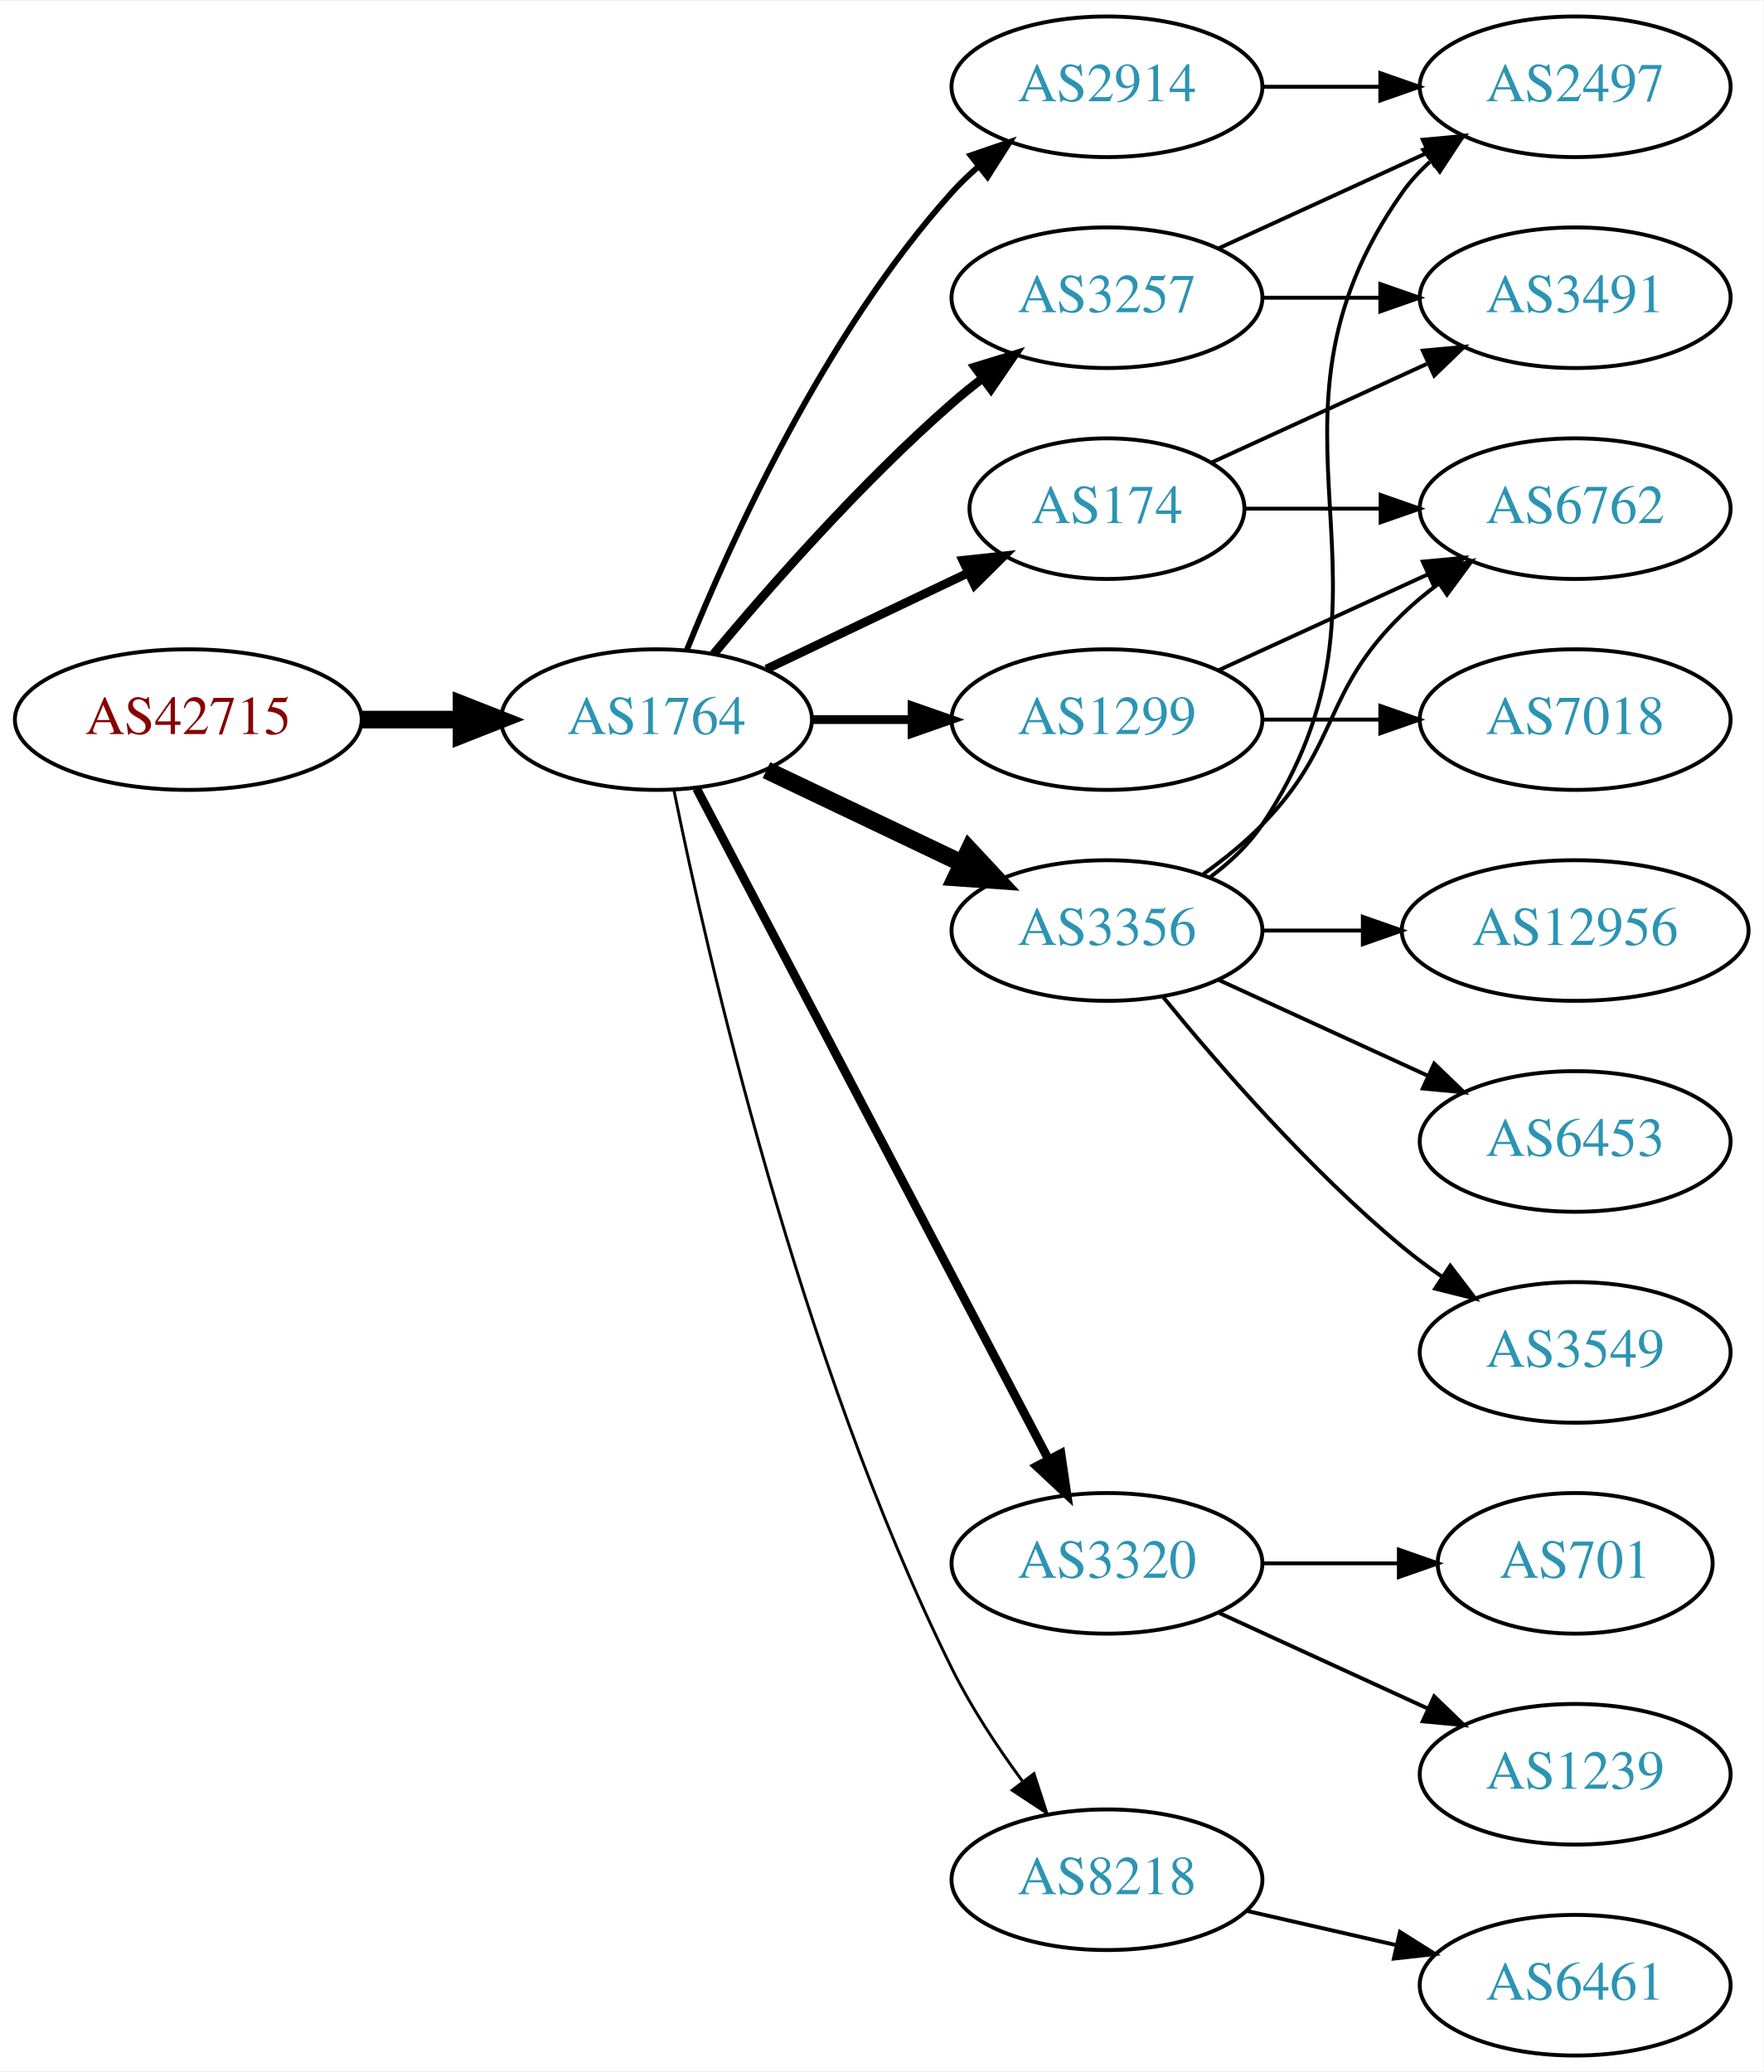
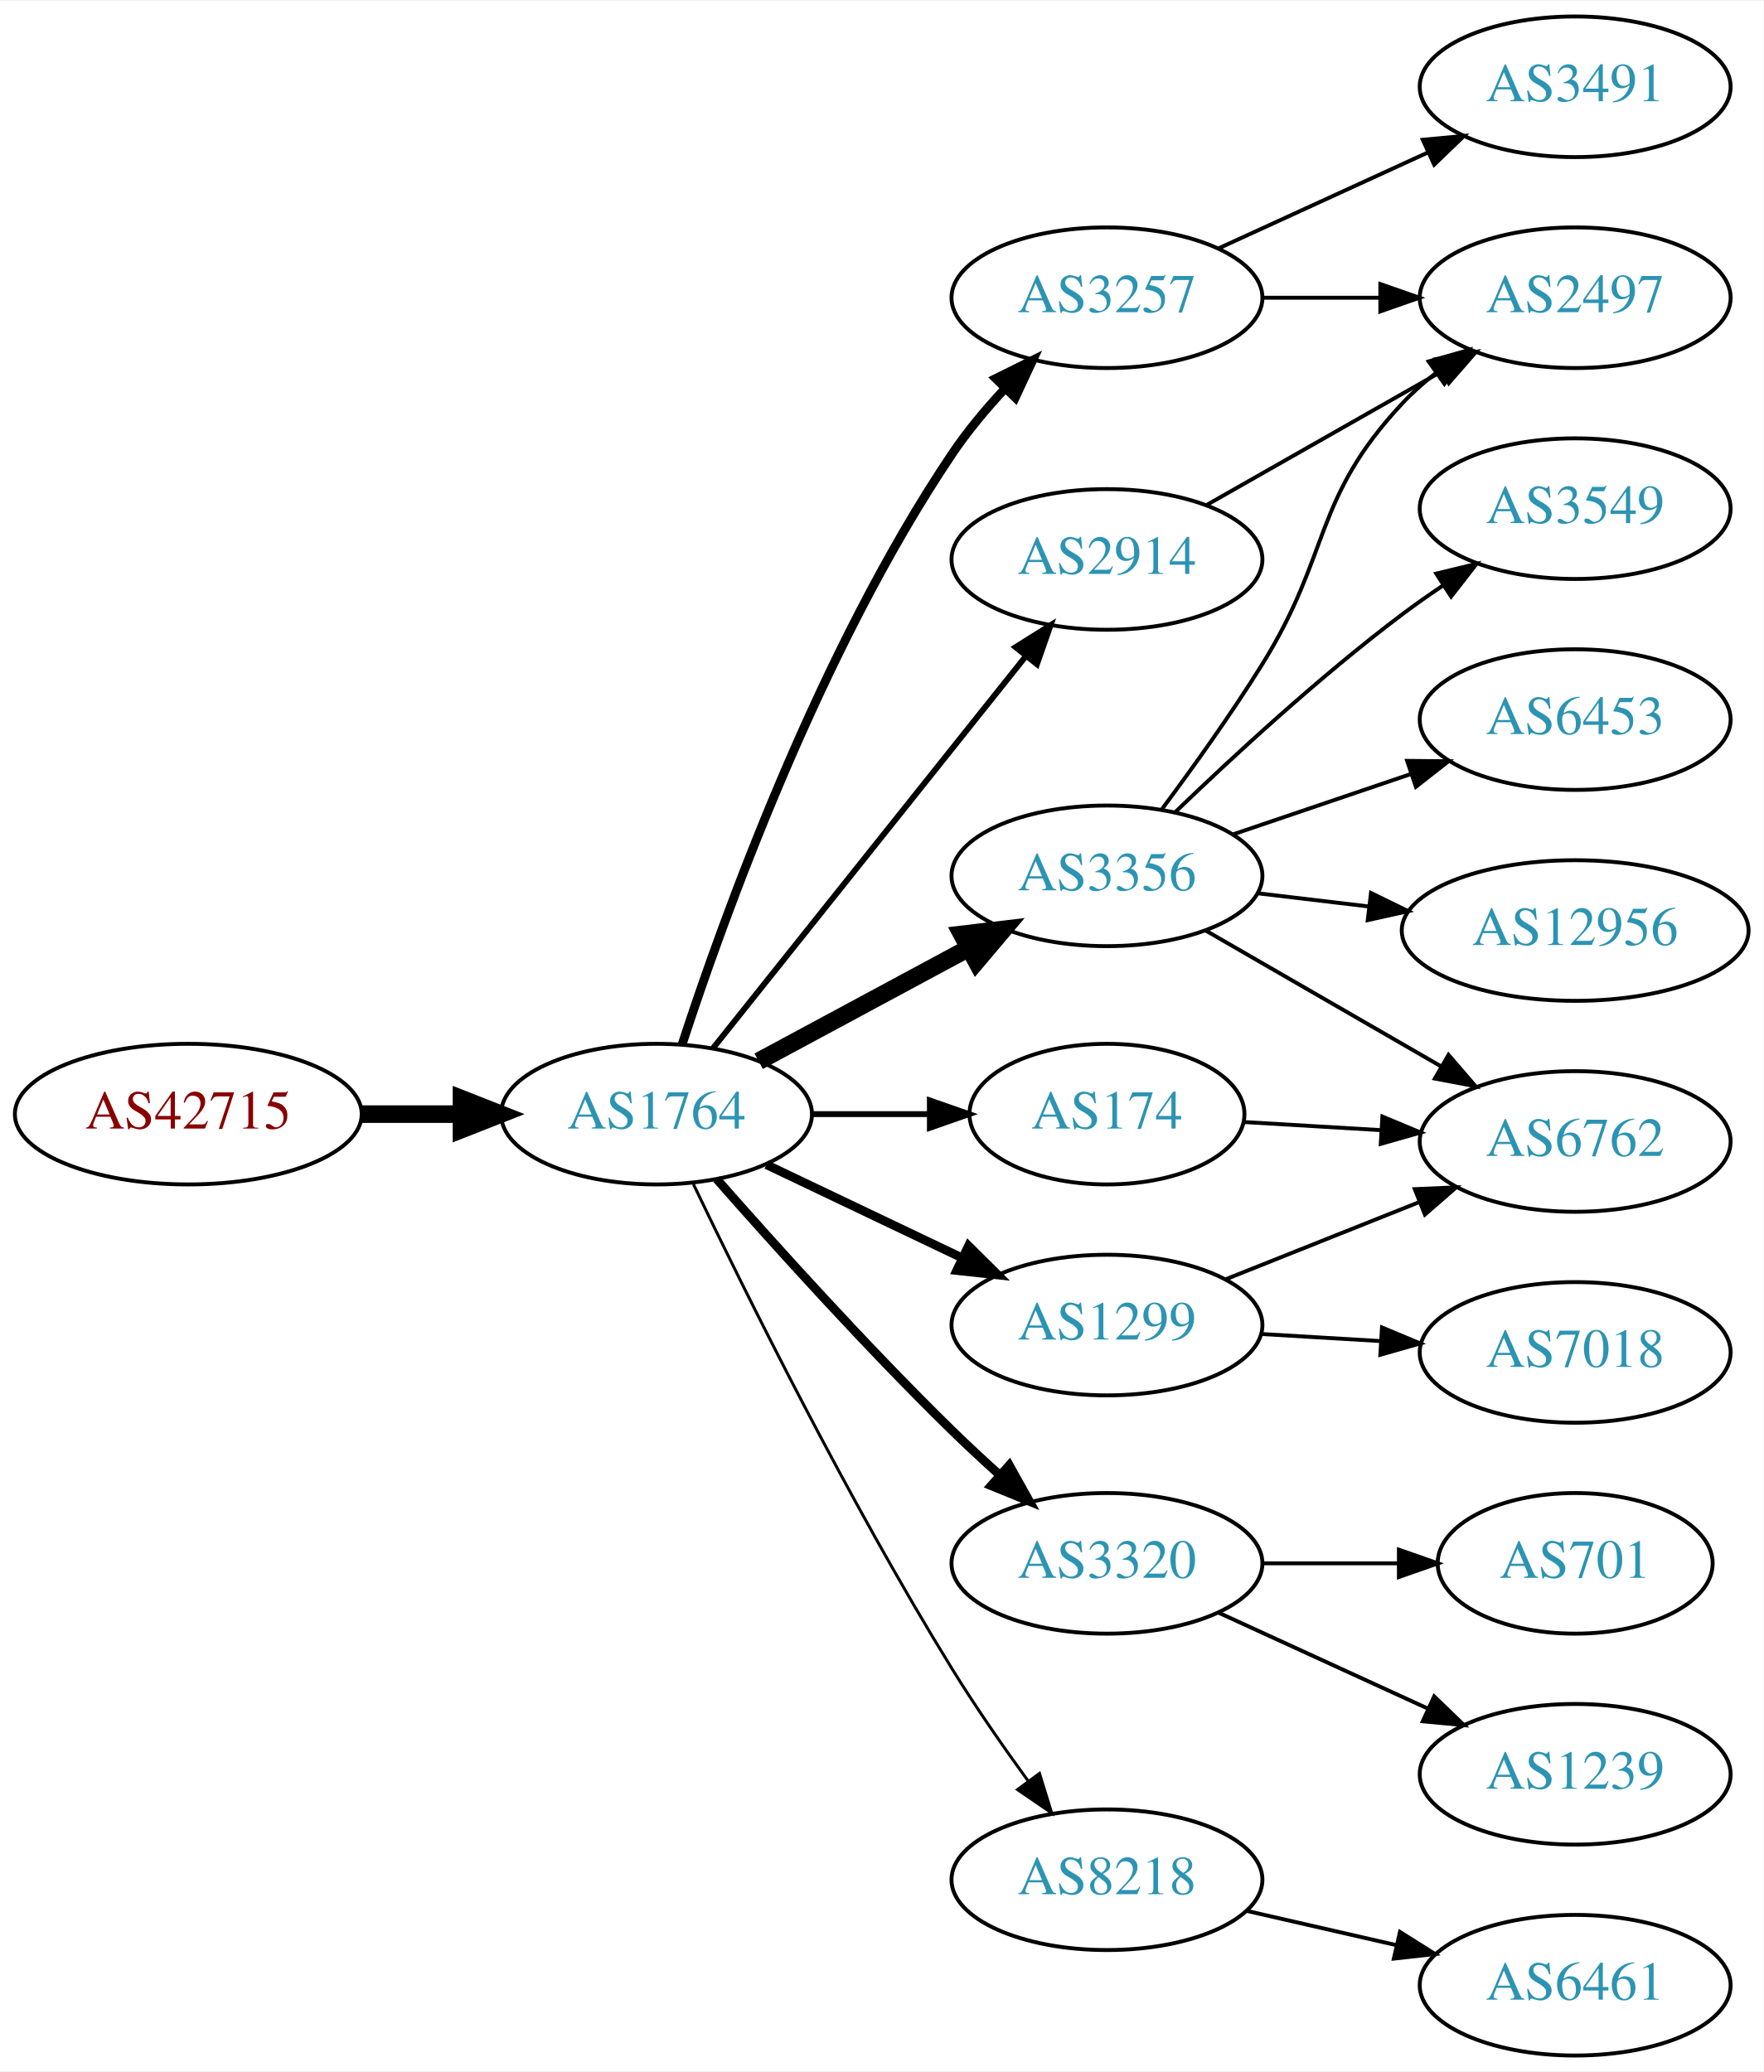
<svg xmlns="http://www.w3.org/2000/svg" xmlns:xlink="http://www.w3.org/1999/xlink" width="451pt" height="530pt" viewBox="0.00 0.00 451.37 530.00">
  <g id="graph0" class="graph" transform="scale(1 1) rotate(0) translate(4 526)">
    <polygon fill="white" stroke="none" points="-4,4 -4,-526 447.37,-526 447.37,4 -4,4" />
    <g id="node1" class="node">
      <g id="a_node1">
        <a xlink:href="/asn/42715" xlink:title="AS42715 ~ Crosat Austria GmbH [AT]">
-           <ellipse fill="#ffffff" stroke="black" cx="44.196" cy="-342" rx="44.393" ry="18" />
-           <text text-anchor="middle" x="44.196" y="-338.3" font-family="Times,serif" font-size="14.00" fill="#880000">AS42715</text>
+           <ellipse fill="#ffffff" stroke="black" cx="44.196" cy="-241" rx="44.393" ry="18" />
+           <text text-anchor="middle" x="44.196" y="-237.3" font-family="Times,serif" font-size="14.00" fill="#880000">AS42715</text>
        </a>
      </g>
    </g>
    <g id="node2" class="node">
      <g id="a_node2">
        <a xlink:href="/asn/1764" xlink:title="AS1764 ~ NEXTLAYER-AS [AT]">
-           <ellipse fill="#ffffff" stroke="black" cx="164.039" cy="-342" rx="39.794" ry="18" />
-           <text text-anchor="middle" x="164.039" y="-338.3" font-family="Times,serif" font-size="14.00" fill="#2c94b3">AS1764</text>
+           <ellipse fill="#ffffff" stroke="black" cx="164.039" cy="-241" rx="39.794" ry="18" />
+           <text text-anchor="middle" x="164.039" y="-237.3" font-family="Times,serif" font-size="14.00" fill="#2c94b3">AS1764</text>
        </a>
      </g>
    </g>
    <g id="edge1" class="edge">
-       <path fill="none" stroke="black" stroke-width="4.5" d="M88.407,-342C96.72,-342 105.482,-342 113.965,-342" />
-       <polygon fill="black" stroke="black" stroke-width="4.5" points="114.123,-345.938 124.123,-342 114.123,-338.063 114.123,-345.938" />
+       <path fill="none" stroke="black" stroke-width="4.5" d="M88.407,-241C96.72,-241 105.482,-241 113.965,-241" />
+       <polygon fill="black" stroke="black" stroke-width="4.5" points="114.123,-244.938 124.123,-241 114.123,-237.063 114.123,-244.938" />
    </g>
    <g id="node3" class="node">
      <g id="a_node3">
-         <a xlink:href="/asn/3257" xlink:title="AS3257 ~ GTT [DE]">
-           <ellipse fill="#ffffff" stroke="black" cx="279.332" cy="-450" rx="39.794" ry="18" />
-           <text text-anchor="middle" x="279.332" y="-446.3" font-family="Times,serif" font-size="14.00" fill="#2c94b3">AS3257</text>
+         <a xlink:href="/asn/3356" xlink:title="AS3356 ~ Level 3 Parent, LLC [US]">
+           <ellipse fill="#ffffff" stroke="black" cx="279.332" cy="-302" rx="39.794" ry="18" />
+           <text text-anchor="middle" x="279.332" y="-298.3" font-family="Times,serif" font-size="14.00" fill="#2c94b3">AS3356</text>
        </a>
      </g>
    </g>
    <g id="edge2" class="edge">
-       <path fill="none" stroke="black" stroke-width="2.25" d="M178.669,-358.817C192.951,-375.929 216.498,-402.745 239.685,-423 242.151,-425.154 244.789,-427.294 247.487,-429.372" />
-       <polygon fill="black" stroke="black" stroke-width="2.25" points="245.512,-432.264 255.641,-435.37 249.66,-426.625 245.512,-432.264" />
+       <path fill="none" stroke="black" stroke-width="4.5" d="M190.182,-254.538C205.913,-263.008 226.397,-274.037 243.659,-283.331" />
+       <polygon fill="black" stroke="black" stroke-width="4.5" points="242.195,-287.015 252.867,-288.289 245.929,-280.081 242.195,-287.015" />
    </g>
    <g id="node4" class="node">
      <g id="a_node4">
        <a xlink:href="/asn/1299" xlink:title="AS1299 ~ Telia Carrier [EU]">
-           <ellipse fill="#ffffff" stroke="black" cx="279.332" cy="-342" rx="39.794" ry="18" />
-           <text text-anchor="middle" x="279.332" y="-338.3" font-family="Times,serif" font-size="14.00" fill="#2c94b3">AS1299</text>
+           <ellipse fill="#ffffff" stroke="black" cx="279.332" cy="-187" rx="39.794" ry="18" />
+           <text text-anchor="middle" x="279.332" y="-183.3" font-family="Times,serif" font-size="14.00" fill="#2c94b3">AS1299</text>
        </a>
      </g>
    </g>
    <g id="edge3" class="edge">
-       <path fill="none" stroke="black" stroke-width="2.25" d="M203.711,-342C211.914,-342 220.678,-342 229.21,-342" />
-       <polygon fill="black" stroke="black" stroke-width="2.25" points="229.449,-345.5 239.449,-342 229.449,-338.5 229.449,-345.5" />
+       <path fill="none" stroke="black" stroke-width="2.25" d="M192.175,-228.066C207.169,-220.919 225.99,-211.948 242.213,-204.215" />
+       <polygon fill="black" stroke="black" stroke-width="2.25" points="243.895,-207.291 251.417,-199.829 240.884,-200.972 243.895,-207.291" />
    </g>
    <g id="node5" class="node">
      <g id="a_node5">
        <a xlink:href="/asn/3320" xlink:title="AS3320 ~ DTAG [DE]">
          <ellipse fill="#ffffff" stroke="black" cx="279.332" cy="-126" rx="39.794" ry="18" />
          <text text-anchor="middle" x="279.332" y="-122.3" font-family="Times,serif" font-size="14.00" fill="#2c94b3">AS3320</text>
        </a>
      </g>
    </g>
    <g id="edge4" class="edge">
-       <path fill="none" stroke="black" stroke-width="2.25" d="M174.31,-324.324C194.151,-286.495 240.829,-197.501 264.316,-152.722" />
-       <polygon fill="black" stroke="black" stroke-width="2.25" points="267.546,-154.099 269.091,-143.617 261.347,-150.848 267.546,-154.099" />
+       <path fill="none" stroke="black" stroke-width="2.25" d="M179.425,-224.393C194.114,-207.679 217.801,-181.385 239.685,-160 243.502,-156.27 247.641,-152.43 251.745,-148.735" />
+       <polygon fill="black" stroke="black" stroke-width="2.25" points="254.329,-151.121 259.497,-141.873 249.689,-145.88 254.329,-151.121" />
    </g>
    <g id="node6" class="node">
      <g id="a_node6">
        <a xlink:href="/asn/174" xlink:title="AS174 ~ Cogent Communications [US]">
-           <ellipse fill="#ffffff" stroke="black" cx="279.332" cy="-396" rx="35.194" ry="18" />
-           <text text-anchor="middle" x="279.332" y="-392.3" font-family="Times,serif" font-size="14.00" fill="#2c94b3">AS174</text>
+           <ellipse fill="#ffffff" stroke="black" cx="279.332" cy="-241" rx="35.194" ry="18" />
+           <text text-anchor="middle" x="279.332" y="-237.3" font-family="Times,serif" font-size="14.00" fill="#2c94b3">AS174</text>
        </a>
      </g>
    </g>
    <g id="edge5" class="edge">
-       <path fill="none" stroke="black" stroke-width="2.25" d="M192.175,-354.934C207.607,-362.29 227.092,-371.577 243.628,-379.459" />
-       <polygon fill="black" stroke="black" stroke-width="2.25" points="242.436,-382.768 252.969,-383.911 245.448,-376.449 242.436,-382.768" />
+       <path fill="none" stroke="black" stroke-width="1.5" d="M203.711,-241C213.416,-241 223.907,-241 233.87,-241" />
+       <polygon fill="black" stroke="black" stroke-width="1.5" points="234.006,-244.5 244.006,-241 234.006,-237.5 234.006,-244.5" />
    </g>
    <g id="node7" class="node">
      <g id="a_node7">
-         <a xlink:href="/asn/3356" xlink:title="AS3356 ~ Level 3 Parent, LLC [US]">
-           <ellipse fill="#ffffff" stroke="black" cx="279.332" cy="-288" rx="39.794" ry="18" />
-           <text text-anchor="middle" x="279.332" y="-284.3" font-family="Times,serif" font-size="14.00" fill="#2c94b3">AS3356</text>
+         <a xlink:href="/asn/2914" xlink:title="AS2914 ~ NTT America, Inc. [US]">
+           <ellipse fill="#ffffff" stroke="black" cx="279.332" cy="-383" rx="39.794" ry="18" />
+           <text text-anchor="middle" x="279.332" y="-379.3" font-family="Times,serif" font-size="14.00" fill="#2c94b3">AS2914</text>
        </a>
      </g>
    </g>
    <g id="edge6" class="edge">
-       <path fill="none" stroke="black" stroke-width="4.5" d="M192.175,-329.066C207.169,-321.919 225.99,-312.948 242.213,-305.215" />
-       <polygon fill="black" stroke="black" stroke-width="4.5" points="244.084,-308.686 251.417,-300.829 240.695,-301.577 244.084,-308.686" />
+       <path fill="none" stroke="black" stroke-width="1.5" d="M178.48,-257.847C198.325,-282.721 235.589,-329.426 258.555,-358.212" />
+       <polygon fill="black" stroke="black" stroke-width="1.5" points="255.935,-360.541 264.908,-366.175 261.407,-356.175 255.935,-360.541" />
    </g>
    <g id="node8" class="node">
      <g id="a_node8">
-         <a xlink:href="/asn/2914" xlink:title="AS2914 ~ NTT America, Inc. [US]">
-           <ellipse fill="#ffffff" stroke="black" cx="279.332" cy="-504" rx="39.794" ry="18" />
-           <text text-anchor="middle" x="279.332" y="-500.3" font-family="Times,serif" font-size="14.00" fill="#2c94b3">AS2914</text>
+         <a xlink:href="/asn/3257" xlink:title="AS3257 ~ GTT [DE]">
+           <ellipse fill="#ffffff" stroke="black" cx="279.332" cy="-450" rx="39.794" ry="18" />
+           <text text-anchor="middle" x="279.332" y="-446.3" font-family="Times,serif" font-size="14.00" fill="#2c94b3">AS3257</text>
        </a>
      </g>
    </g>
    <g id="edge7" class="edge">
-       <path fill="none" stroke="black" stroke-width="1.5" d="M171.786,-359.787C182.837,-387.243 206.891,-440.578 239.685,-477 241.688,-479.224 243.906,-481.363 246.239,-483.397" />
-       <polygon fill="black" stroke="black" stroke-width="1.5" points="244.437,-486.433 254.458,-489.873 248.769,-480.935 244.437,-486.433" />
+       <path fill="none" stroke="black" stroke-width="2.25" d="M170.583,-258.823C181.03,-290.833 205.675,-359.43 239.685,-410 243.595,-415.814 248.394,-421.546 253.263,-426.775" />
+       <polygon fill="black" stroke="black" stroke-width="2.25" points="250.859,-429.323 260.352,-434.028 255.865,-424.43 250.859,-429.323" />
    </g>
    <g id="node9" class="node">
      <g id="a_node9">
        <a xlink:href="/asn/8218" xlink:title="AS8218 ~ legacy Neotelecoms [FR]">
          <ellipse fill="#ffffff" stroke="black" cx="279.332" cy="-45" rx="39.794" ry="18" />
          <text text-anchor="middle" x="279.332" y="-41.3" font-family="Times,serif" font-size="14.00" fill="#2c94b3">AS8218</text>
        </a>
      </g>
    </g>
    <g id="edge8" class="edge">
-       <path fill="none" stroke="black" stroke-width="0.75" d="M168.508,-323.871C176.877,-282.444 200.433,-178.304 239.685,-99 244.595,-89.081 251.257,-79.008 257.666,-70.29" />
-       <polygon fill="black" stroke="black" stroke-width="0.75" points="260.644,-72.157 263.918,-62.081 255.075,-67.916 260.644,-72.157" />
+       <path fill="none" stroke="black" stroke-width="0.75" d="M173.475,-223.08C186.575,-195.715 213.079,-142.146 239.685,-99 245.646,-89.333 252.743,-79.109 259.218,-70.189" />
+       <polygon fill="black" stroke="black" stroke-width="0.75" points="262.066,-72.224 265.178,-62.096 256.43,-68.073 262.066,-72.224" />
    </g>
    <g id="node10" class="node">
      <g id="a_node10">
        <a xlink:href="/asn/2497" xlink:title="AS2497 ~ Internet Initiative Japan Inc. [JP]">
-           <ellipse fill="#ffffff" stroke="black" cx="399.174" cy="-504" rx="39.794" ry="18" />
-           <text text-anchor="middle" x="399.174" y="-500.3" font-family="Times,serif" font-size="14.00" fill="#2c94b3">AS2497</text>
+           <ellipse fill="#ffffff" stroke="black" cx="399.174" cy="-450" rx="39.794" ry="18" />
+           <text text-anchor="middle" x="399.174" y="-446.3" font-family="Times,serif" font-size="14.00" fill="#2c94b3">AS2497</text>
        </a>
      </g>
    </g>
    <g id="edge9" class="edge">
-       <path fill="none" stroke="black" d="M307.96,-462.661C323.917,-469.973 344.188,-479.261 361.471,-487.181" />
-       <polygon fill="black" stroke="black" points="360.169,-490.435 370.718,-491.419 363.085,-484.071 360.169,-490.435" />
+       <path fill="none" stroke="black" d="M293.443,-319.122C301.212,-329.553 311.054,-343.279 318.978,-356 336.852,-384.692 331.872,-398.326 354.978,-423 357.547,-425.743 360.454,-428.32 363.515,-430.71" />
+       <polygon fill="black" stroke="black" points="361.663,-433.687 371.854,-436.585 365.695,-427.964 361.663,-433.687" />
    </g>
    <g id="node11" class="node">
      <g id="a_node11">
-         <a xlink:href="/asn/3491" xlink:title="AS3491 ~ PCCW Global, Inc. [US]">
-           <ellipse fill="#ffffff" stroke="black" cx="399.174" cy="-450" rx="39.794" ry="18" />
-           <text text-anchor="middle" x="399.174" y="-446.3" font-family="Times,serif" font-size="14.00" fill="#2c94b3">AS3491</text>
+         <a xlink:href="/asn/6762" xlink:title="AS6762 ~ TELECOM ITALIA SPARKLE S.p.A. [IT]">
+           <ellipse fill="#ffffff" stroke="black" cx="399.174" cy="-234" rx="39.794" ry="18" />
+           <text text-anchor="middle" x="399.174" y="-230.3" font-family="Times,serif" font-size="14.00" fill="#2c94b3">AS6762</text>
        </a>
      </g>
    </g>
    <g id="edge10" class="edge">
-       <path fill="none" stroke="black" d="M319.244,-450C328.798,-450 339.147,-450 349.11,-450" />
-       <polygon fill="black" stroke="black" points="349.302,-453.5 359.302,-450 349.302,-446.5 349.302,-453.5" />
+       <path fill="none" stroke="black" d="M304.463,-288.075C321.902,-278.012 345.676,-264.293 364.914,-253.192" />
+       <polygon fill="black" stroke="black" points="366.758,-256.17 373.67,-248.14 363.259,-250.107 366.758,-256.17" />
    </g>
    <g id="node12" class="node">
      <g id="a_node12">
-         <a xlink:href="/asn/7018" xlink:title="AS7018 ~ AT&amp;T Services, Inc. [US]">
+         <a xlink:href="/asn/6453" xlink:title="AS6453 ~ TATA COMMUNICATIONS (AMERICA) INC [US]">
          <ellipse fill="#ffffff" stroke="black" cx="399.174" cy="-342" rx="39.794" ry="18" />
-           <text text-anchor="middle" x="399.174" y="-338.3" font-family="Times,serif" font-size="14.00" fill="#2c94b3">AS7018</text>
+           <text text-anchor="middle" x="399.174" y="-338.3" font-family="Times,serif" font-size="14.00" fill="#2c94b3">AS6453</text>
        </a>
      </g>
    </g>
    <g id="edge11" class="edge">
-       <path fill="none" stroke="black" d="M319.244,-342C328.798,-342 339.147,-342 349.11,-342" />
-       <polygon fill="black" stroke="black" points="349.302,-345.5 359.302,-342 349.302,-338.5 349.302,-345.5" />
+       <path fill="none" stroke="black" d="M311.602,-312.614C325.585,-317.361 342.256,-323.019 357.218,-328.098" />
+       <polygon fill="black" stroke="black" points="356.163,-331.436 366.758,-331.336 358.413,-324.808 356.163,-331.436" />
    </g>
    <g id="node13" class="node">
      <g id="a_node13">
-         <a xlink:href="/asn/6762" xlink:title="AS6762 ~ TELECOM ITALIA SPARKLE S.p.A. [IT]">
+         <a xlink:href="/asn/12956" xlink:title="AS12956 ~ TELXIUS [ES]">
+           <ellipse fill="#ffffff" stroke="black" cx="399.174" cy="-288" rx="44.393" ry="18" />
+           <text text-anchor="middle" x="399.174" y="-284.3" font-family="Times,serif" font-size="14.00" fill="#2c94b3">AS12956</text>
+         </a>
+       </g>
+     </g>
+     <g id="edge12" class="edge">
+       <path fill="none" stroke="black" d="M317.942,-297.532C326.945,-296.462 336.715,-295.302 346.238,-294.17" />
+       <polygon fill="black" stroke="black" points="346.909,-297.615 356.426,-292.96 346.083,-290.664 346.909,-297.615" />
+     </g>
+     <g id="node14" class="node">
+       <g id="a_node14">
+         <a xlink:href="/asn/3549" xlink:title="AS3549 ~ Level 3 Parent, LLC [US]">
          <ellipse fill="#ffffff" stroke="black" cx="399.174" cy="-396" rx="39.794" ry="18" />
-           <text text-anchor="middle" x="399.174" y="-392.3" font-family="Times,serif" font-size="14.00" fill="#2c94b3">AS6762</text>
-         </a>
-       </g>
-     </g>
-     <g id="edge12" class="edge">
-       <path fill="none" stroke="black" d="M307.96,-354.661C323.917,-361.973 344.188,-371.261 361.471,-379.181" />
-       <polygon fill="black" stroke="black" points="360.169,-382.435 370.718,-383.419 363.085,-376.071 360.169,-382.435" />
-     </g>
-     <g id="node17" class="node">
-       <g id="a_node17">
+           <text text-anchor="middle" x="399.174" y="-392.3" font-family="Times,serif" font-size="14.00" fill="#2c94b3">AS3549</text>
+         </a>
+       </g>
+     </g>
+     <g id="edge13" class="edge">
+       <path fill="none" stroke="black" d="M296.809,-318.309C311.477,-332.449 333.827,-353.086 354.978,-369 358.317,-371.512 361.895,-374.017 365.51,-376.432" />
+       <polygon fill="black" stroke="black" points="363.618,-379.376 373.917,-381.862 367.416,-373.496 363.618,-379.376" />
+     </g>
+     <g id="edge15" class="edge">
+       <path fill="none" stroke="black" d="M309.764,-198.739C324.668,-204.683 342.964,-211.98 359.038,-218.391" />
+       <polygon fill="black" stroke="black" points="358.123,-221.794 368.708,-222.248 360.716,-215.292 358.123,-221.794" />
+     </g>
+     <g id="node15" class="node">
+       <g id="a_node15">
+         <a xlink:href="/asn/7018" xlink:title="AS7018 ~ AT&amp;T Services, Inc. [US]">
+           <ellipse fill="#ffffff" stroke="black" cx="399.174" cy="-180" rx="39.794" ry="18" />
+           <text text-anchor="middle" x="399.174" y="-176.3" font-family="Times,serif" font-size="14.00" fill="#2c94b3">AS7018</text>
+         </a>
+       </g>
+     </g>
+     <g id="edge14" class="edge">
+       <path fill="none" stroke="black" d="M318.918,-184.708C328.684,-184.128 339.301,-183.497 349.495,-182.892" />
+       <polygon fill="black" stroke="black" points="349.727,-186.384 359.501,-182.297 349.311,-179.396 349.727,-186.384" />
+     </g>
+     <g id="node16" class="node">
+       <g id="a_node16">
        <a xlink:href="/asn/701" xlink:title="AS701 ~ UUNET [US]">
          <ellipse fill="#ffffff" stroke="black" cx="399.174" cy="-126" rx="35.194" ry="18" />
          <text text-anchor="middle" x="399.174" y="-122.3" font-family="Times,serif" font-size="14.00" fill="#2c94b3">AS701</text>
        </a>
      </g>
    </g>
-     <g id="edge20" class="edge">
+     <g id="edge17" class="edge">
      <path fill="none" stroke="black" d="M319.244,-126C330.331,-126 342.491,-126 353.873,-126" />
      <polygon fill="black" stroke="black" points="354.055,-129.5 364.055,-126 354.055,-122.5 354.055,-129.5" />
    </g>
-     <g id="node18" class="node">
-       <g id="a_node18">
+     <g id="node17" class="node">
+       <g id="a_node17">
        <a xlink:href="/asn/1239" xlink:title="AS1239 ~ Sprint [US]">
          <ellipse fill="#ffffff" stroke="black" cx="399.174" cy="-72" rx="39.794" ry="18" />
          <text text-anchor="middle" x="399.174" y="-68.3" font-family="Times,serif" font-size="14.00" fill="#2c94b3">AS1239</text>
        </a>
      </g>
    </g>
-     <g id="edge21" class="edge">
+     <g id="edge18" class="edge">
      <path fill="none" stroke="black" d="M307.96,-113.339C323.917,-106.027 344.188,-96.739 361.471,-88.819" />
      <polygon fill="black" stroke="black" points="363.085,-91.929 370.718,-84.581 360.169,-85.565 363.085,-91.929" />
    </g>
-     <g id="edge13" class="edge">
-       <path fill="none" stroke="black" d="M306.193,-407.851C322.313,-415.238 343.316,-424.862 361.181,-433.048" />
-       <polygon fill="black" stroke="black" points="360.183,-436.441 370.732,-437.425 363.099,-430.077 360.183,-436.441" />
-     </g>
-     <g id="edge14" class="edge">
-       <path fill="none" stroke="black" d="M314.733,-396C325.557,-396 337.725,-396 349.352,-396" />
-       <polygon fill="black" stroke="black" points="349.383,-399.5 359.383,-396 349.383,-392.5 349.383,-399.5" />
-     </g>
-     <g id="edge15" class="edge">
-       <path fill="none" stroke="black" d="M305.651,-301.607C310.707,-305.351 315.518,-309.831 318.978,-315 360.003,-376.294 312.399,-416.775 354.978,-477 356.969,-479.816 359.356,-482.401 361.972,-484.76" />
-       <polygon fill="black" stroke="black" points="360.271,-487.865 370.34,-491.162 364.525,-482.306 360.271,-487.865" />
+     <g id="edge16" class="edge">
+       <path fill="none" stroke="black" d="M314.417,-238.975C325.352,-238.326 337.685,-237.593 349.457,-236.894" />
+       <polygon fill="black" stroke="black" points="349.834,-240.378 359.608,-236.291 349.419,-233.39 349.834,-240.378" />
    </g>
    <g id="edge19" class="edge">
-       <path fill="none" stroke="black" d="M303.926,-302.389C309.182,-306.148 314.513,-310.437 318.978,-315 339.151,-335.617 334.285,-348.906 354.978,-369 357.823,-371.763 360.997,-374.386 364.297,-376.834" />
-       <polygon fill="black" stroke="black" points="362.414,-379.786 372.645,-382.538 366.363,-374.006 362.414,-379.786" />
-     </g>
-     <g id="node14" class="node">
-       <g id="a_node14">
-         <a xlink:href="/asn/12956" xlink:title="AS12956 ~ TELXIUS [ES]">
-           <ellipse fill="#ffffff" stroke="black" cx="399.174" cy="-288" rx="44.393" ry="18" />
-           <text text-anchor="middle" x="399.174" y="-284.3" font-family="Times,serif" font-size="14.00" fill="#2c94b3">AS12956</text>
-         </a>
-       </g>
-     </g>
-     <g id="edge16" class="edge">
-       <path fill="none" stroke="black" d="M319.244,-288C327.347,-288 336.022,-288 344.548,-288" />
-       <polygon fill="black" stroke="black" points="344.826,-291.5 354.826,-288 344.826,-284.5 344.826,-291.5" />
-     </g>
-     <g id="node15" class="node">
-       <g id="a_node15">
-         <a xlink:href="/asn/6453" xlink:title="AS6453 ~ TATA COMMUNICATIONS (AMERICA) INC [US]">
-           <ellipse fill="#ffffff" stroke="black" cx="399.174" cy="-234" rx="39.794" ry="18" />
-           <text text-anchor="middle" x="399.174" y="-230.3" font-family="Times,serif" font-size="14.00" fill="#2c94b3">AS6453</text>
-         </a>
-       </g>
-     </g>
-     <g id="edge17" class="edge">
-       <path fill="none" stroke="black" d="M307.96,-275.339C323.917,-268.027 344.188,-258.739 361.471,-250.819" />
-       <polygon fill="black" stroke="black" points="363.085,-253.929 370.718,-246.581 360.169,-247.565 363.085,-253.929" />
-     </g>
-     <g id="node16" class="node">
-       <g id="a_node16">
-         <a xlink:href="/asn/3549" xlink:title="AS3549 ~ Level 3 Parent, LLC [US]">
-           <ellipse fill="#ffffff" stroke="black" cx="399.174" cy="-180" rx="39.794" ry="18" />
-           <text text-anchor="middle" x="399.174" y="-176.3" font-family="Times,serif" font-size="14.00" fill="#2c94b3">AS3549</text>
-         </a>
-       </g>
-     </g>
-     <g id="edge18" class="edge">
-       <path fill="none" stroke="black" d="M293.751,-270.935C307.865,-253.625 331.28,-226.655 354.978,-207 358.194,-204.332 361.695,-201.73 365.265,-199.259" />
-       <polygon fill="black" stroke="black" points="367.189,-202.183 373.622,-193.764 363.343,-196.334 367.189,-202.183" />
-     </g>
-     <g id="edge22" class="edge">
-       <path fill="none" stroke="black" d="M319.244,-504C328.798,-504 339.147,-504 349.11,-504" />
-       <polygon fill="black" stroke="black" points="349.302,-507.5 359.302,-504 349.302,-500.5 349.302,-507.5" />
+       <path fill="none" stroke="black" d="M304.749,-396.882C322.208,-406.809 345.909,-420.284 365.069,-431.178" />
+       <polygon fill="black" stroke="black" points="363.365,-434.235 373.788,-436.135 366.825,-428.15 363.365,-434.235" />
+     </g>
+     <g id="edge21" class="edge">
+       <path fill="none" stroke="black" d="M319.244,-450C328.798,-450 339.147,-450 349.11,-450" />
+       <polygon fill="black" stroke="black" points="349.302,-453.5 359.302,-450 349.302,-446.5 349.302,-453.5" />
+     </g>
+     <g id="node18" class="node">
+       <g id="a_node18">
+         <a xlink:href="/asn/3491" xlink:title="AS3491 ~ PCCW Global, Inc. [US]">
+           <ellipse fill="#ffffff" stroke="black" cx="399.174" cy="-504" rx="39.794" ry="18" />
+           <text text-anchor="middle" x="399.174" y="-500.3" font-family="Times,serif" font-size="14.00" fill="#2c94b3">AS3491</text>
+         </a>
+       </g>
+     </g>
+     <g id="edge20" class="edge">
+       <path fill="none" stroke="black" d="M307.96,-462.661C323.917,-469.973 344.188,-479.261 361.471,-487.181" />
+       <polygon fill="black" stroke="black" points="360.169,-490.435 370.718,-491.419 363.085,-484.071 360.169,-490.435" />
    </g>
    <g id="node19" class="node">
      <g id="a_node19">
        <a xlink:href="/asn/6461" xlink:title="AS6461 ~ Zayo Bandwidth [US]">
          <ellipse fill="#ffffff" stroke="black" cx="399.174" cy="-18" rx="39.794" ry="18" />
          <text text-anchor="middle" x="399.174" y="-14.3" font-family="Times,serif" font-size="14.00" fill="#2c94b3">AS6461</text>
        </a>
      </g>
    </g>
-     <g id="edge23" class="edge">
+     <g id="edge22" class="edge">
      <path fill="none" stroke="black" d="M315.051,-37.045C327.051,-34.296 340.672,-31.175 353.364,-28.267" />
      <polygon fill="black" stroke="black" points="354.33,-31.636 363.296,-25.991 352.767,-24.813 354.33,-31.636" />
    </g>
  </g>
</svg>
